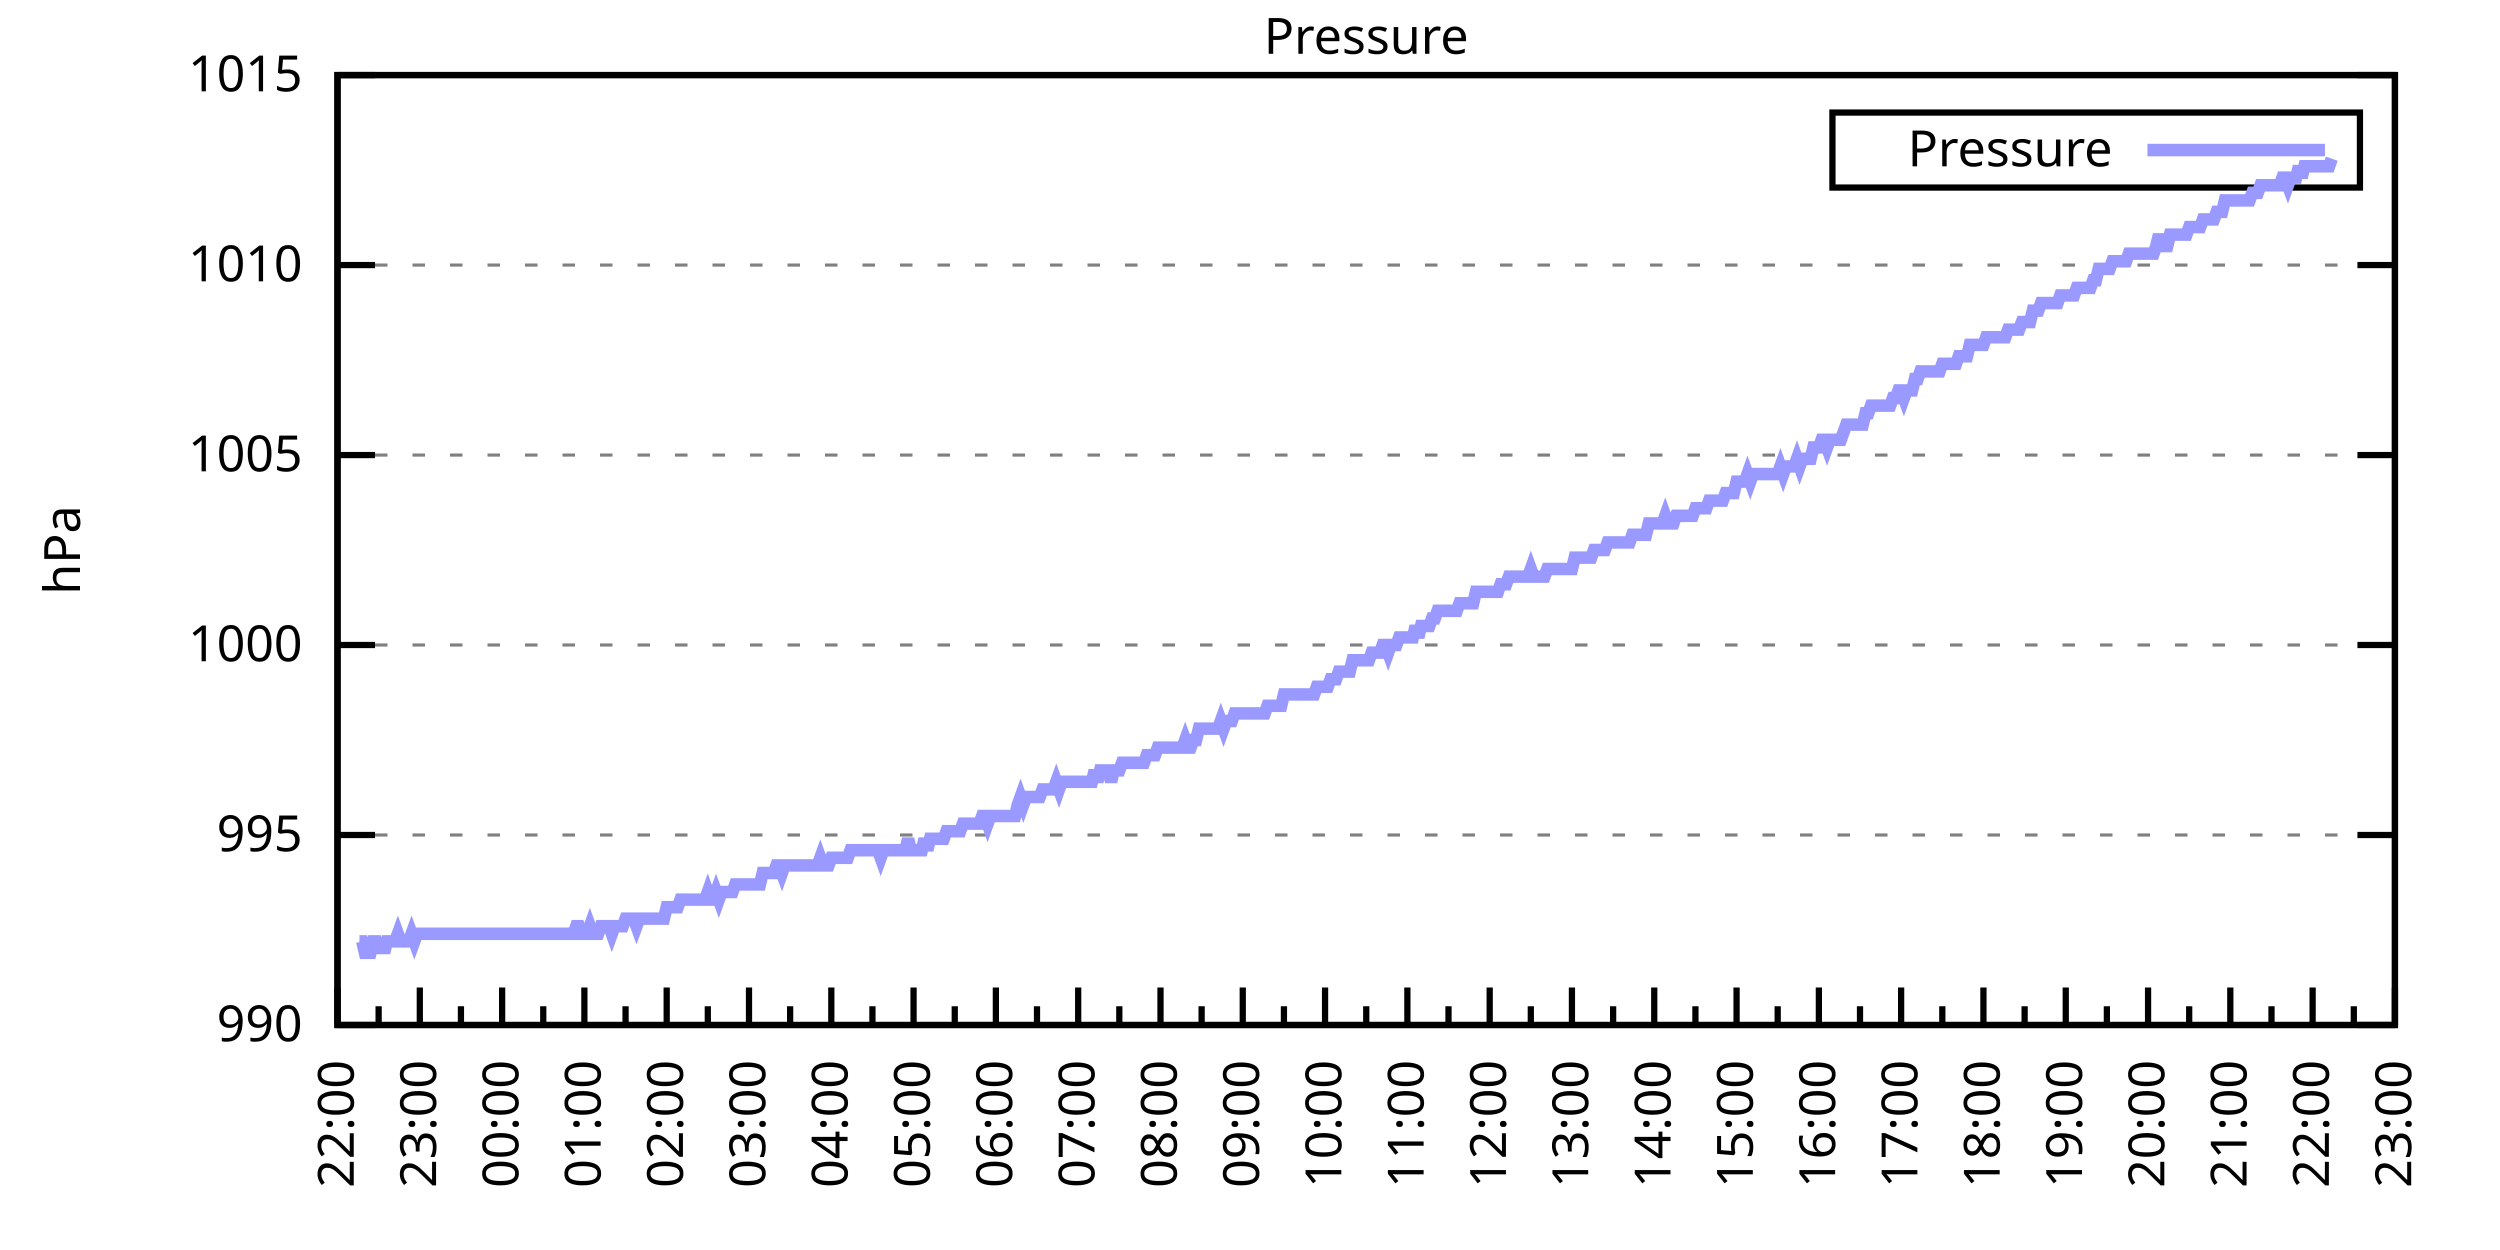
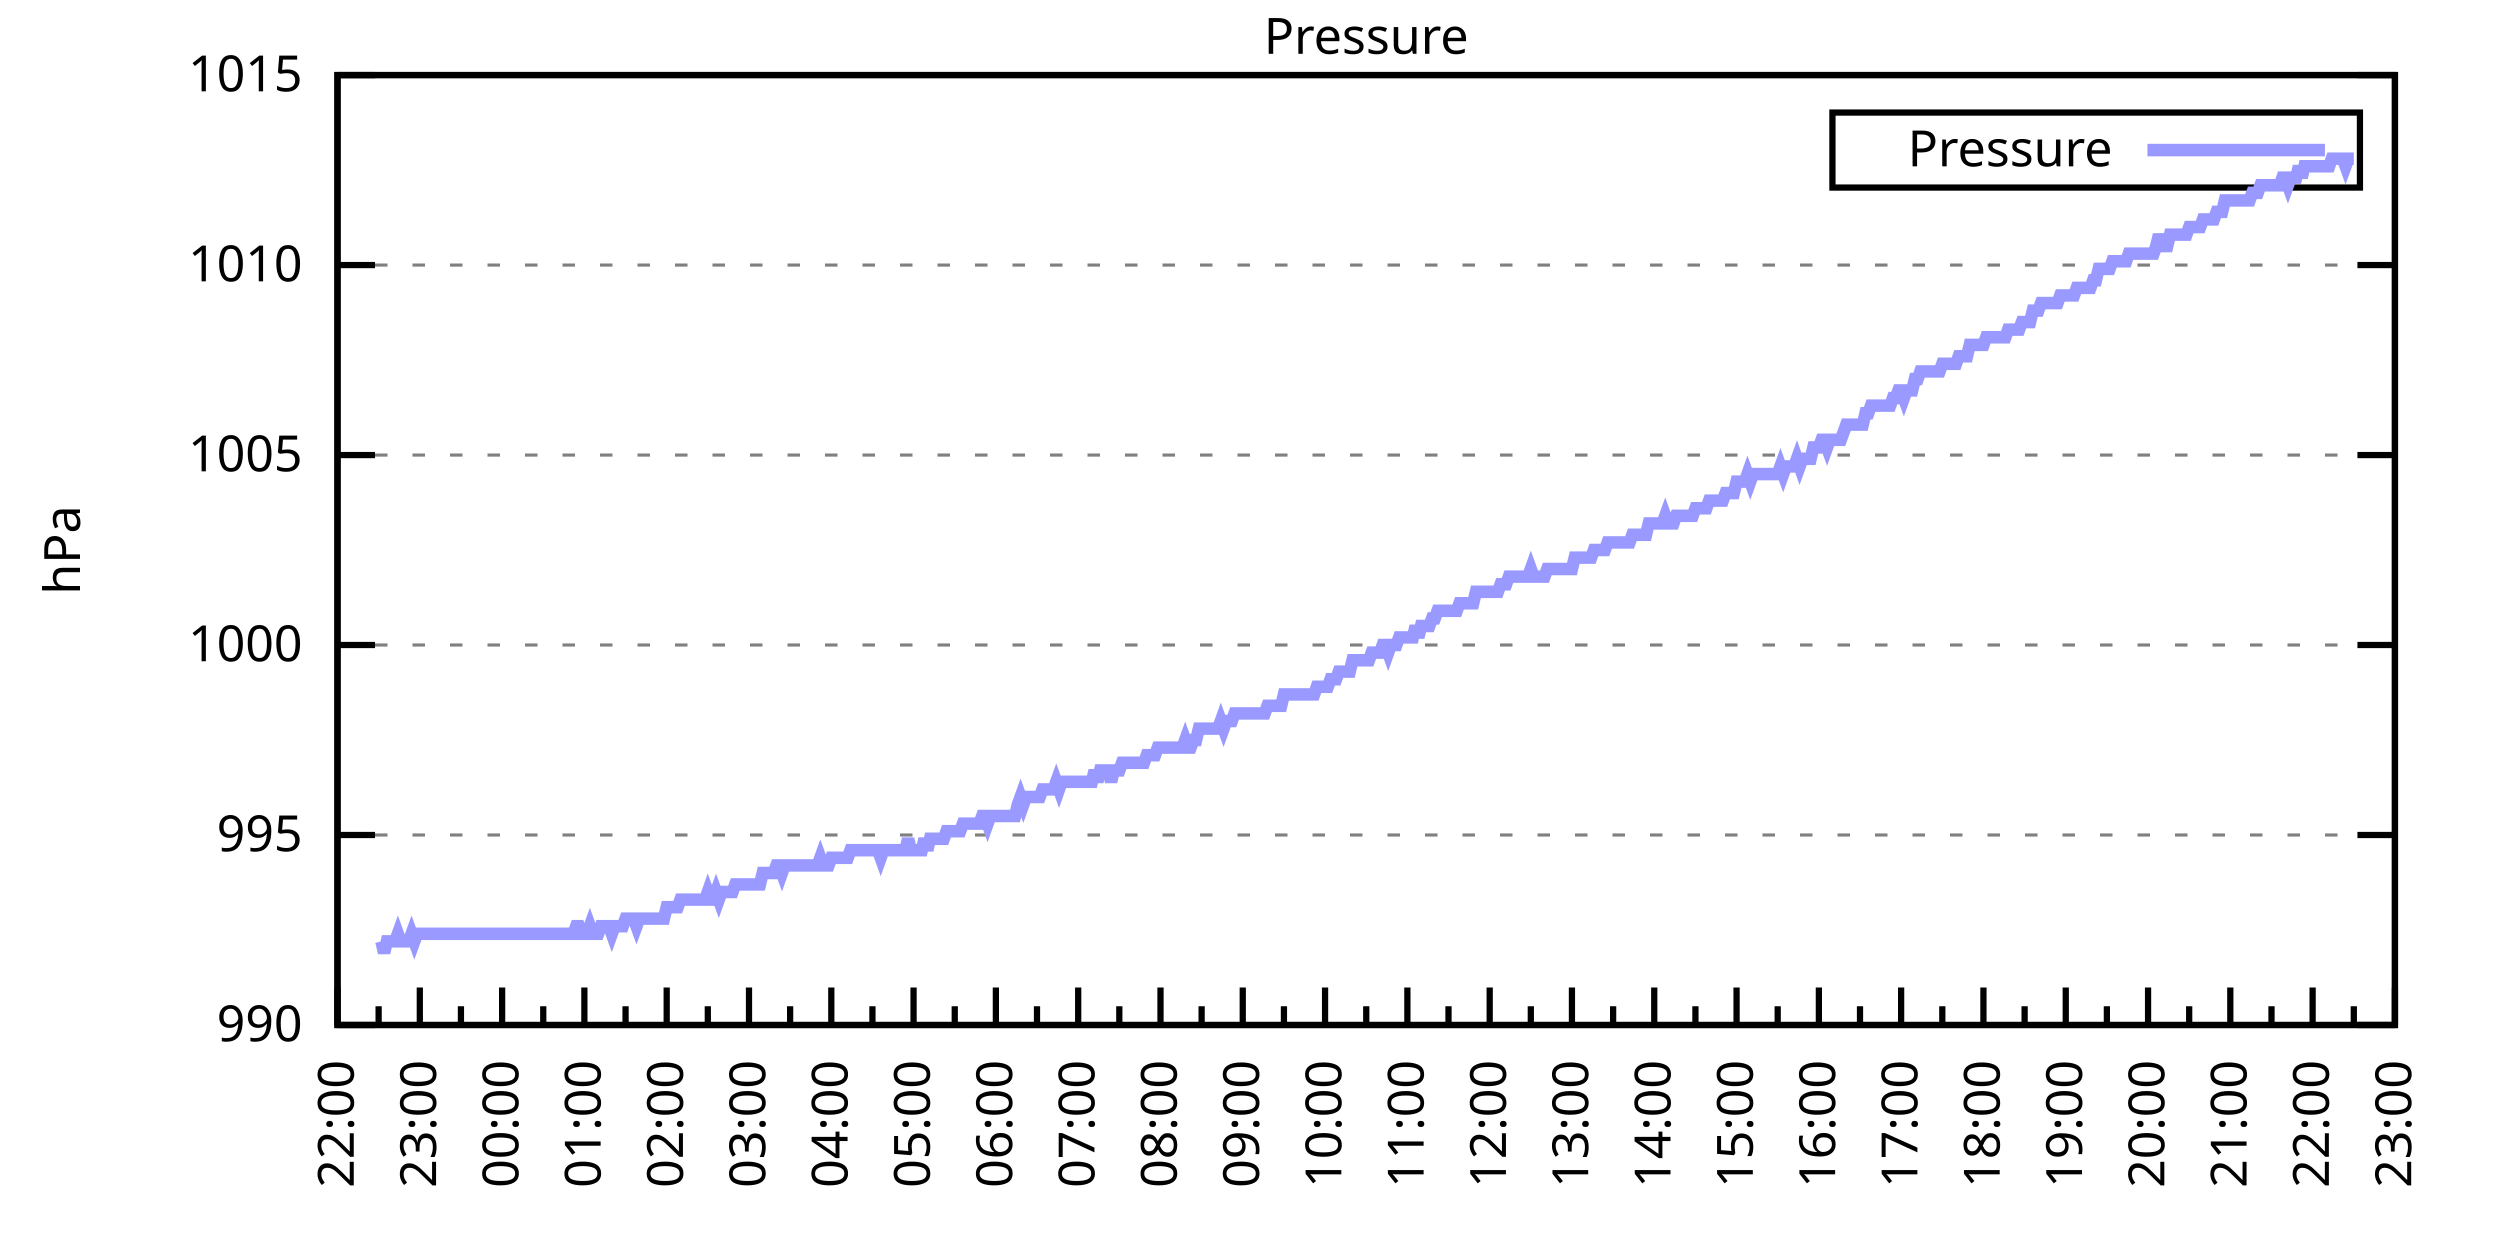
<svg xmlns="http://www.w3.org/2000/svg" xmlns:xlink="http://www.w3.org/1999/xlink" width="400" height="200" viewBox="0 0 400 200">
  <g id="gnuplot_canvas">
    <rect x="0" y="0" width="400" height="200" fill="none" />
    <defs>
      <circle id="gpDot" r="0.5" stroke-width="0.5" stroke="currentColor" />
      <path id="gpPt0" stroke-width="0.333" stroke="currentColor" d="M-1,0 h2 M0,-1 v2" />
      <path id="gpPt1" stroke-width="0.333" stroke="currentColor" d="M-1,-1 L1,1 M1,-1 L-1,1" />
      <path id="gpPt2" stroke-width="0.333" stroke="currentColor" d="M-1,0 L1,0 M0,-1 L0,1 M-1,-1 L1,1 M-1,1 L1,-1" />
      <rect id="gpPt3" stroke-width="0.333" stroke="currentColor" x="-1" y="-1" width="2" height="2" />
      <rect id="gpPt4" stroke-width="0.333" stroke="currentColor" fill="currentColor" x="-1" y="-1" width="2" height="2" />
      <circle id="gpPt5" stroke-width="0.333" stroke="currentColor" cx="0" cy="0" r="1" />
      <use xlink:href="#gpPt5" id="gpPt6" fill="currentColor" stroke="none" />
      <path id="gpPt7" stroke-width="0.333" stroke="currentColor" d="M0,-1.33 L-1.33,0.67 L1.33,0.67 z" />
      <use xlink:href="#gpPt7" id="gpPt8" fill="currentColor" stroke="none" />
      <use xlink:href="#gpPt7" id="gpPt9" stroke="currentColor" transform="rotate(180)" />
      <use xlink:href="#gpPt9" id="gpPt10" fill="currentColor" stroke="none" />
      <use xlink:href="#gpPt3" id="gpPt11" stroke="currentColor" transform="rotate(45)" />
      <use xlink:href="#gpPt11" id="gpPt12" fill="currentColor" stroke="none" />
      <path id="gpPt13" stroke-width="0.333" stroke="currentColor" d="M0,1.330 L1.265,0.411 L0.782,-1.067 L-0.782,-1.076 L-1.265,0.411 z" />
      <use xlink:href="#gpPt13" id="gpPt14" fill="currentColor" stroke="none" />
      <filter id="textbox" filterUnits="objectBoundingBox" x="0" y="0" height="1" width="1">
        <feFlood flood-color="white" flood-opacity="1" result="bgnd" />
        <feComposite in="SourceGraphic" in2="bgnd" operator="atop" />
      </filter>
      <filter id="greybox" filterUnits="objectBoundingBox" x="0" y="0" height="1" width="1">
        <feFlood flood-color="lightgrey" flood-opacity="1" result="grey" />
        <feComposite in="SourceGraphic" in2="grey" operator="atop" />
      </filter>
    </defs>
    <g fill="none" color="white" stroke="currentColor" stroke-width="1.00" stroke-linecap="butt" stroke-linejoin="miter">
</g>
    <g fill="none" color="black" stroke="currentColor" stroke-width="1.00" stroke-linecap="butt" stroke-linejoin="miter">
      <g stroke="none" shape-rendering="crispEdges">
        <polygon fill="rgb(255, 255, 255)" points="54.00,164.00 383.18,164.00 383.18,12.02 54.00,12.02 " />
      </g>
    </g>
    <g fill="none" color="black" stroke="currentColor" stroke-width="1.00" stroke-linecap="butt" stroke-linejoin="miter">
</g>
    <g fill="none" color="black" stroke="black" stroke-width="0.50" stroke-linecap="butt" stroke-linejoin="miter">
</g>
    <g fill="none" color="gray" stroke="currentColor" stroke-width="0.50" stroke-linecap="butt" stroke-linejoin="miter">
      <path stroke="gray" stroke-dasharray="2,4" class="gridline" d="M54.00,164.00 L383.19,164.00  " />
    </g>
    <g fill="none" color="gray" stroke="gray" stroke-width="1.00" stroke-linecap="butt" stroke-linejoin="miter">
</g>
    <g fill="none" color="black" stroke="currentColor" stroke-width="1.00" stroke-linecap="butt" stroke-linejoin="miter">
      <path stroke="black" d="M54.00,164.00 L60.00,164.00 M383.19,164.00 L377.19,164.00  " />
      <g transform="translate(48.40,166.60)" stroke="none" fill="black" font-family="Sans" font-size="8.00" text-anchor="end">
        <text>
          <tspan font-family="Sans"> 990</tspan>
        </text>
      </g>
    </g>
    <g fill="none" color="black" stroke="currentColor" stroke-width="1.00" stroke-linecap="butt" stroke-linejoin="miter">
</g>
    <g fill="none" color="black" stroke="black" stroke-width="0.50" stroke-linecap="butt" stroke-linejoin="miter">
</g>
    <g fill="none" color="gray" stroke="currentColor" stroke-width="0.50" stroke-linecap="butt" stroke-linejoin="miter">
      <path stroke="gray" stroke-dasharray="2,4" class="gridline" d="M54.00,133.60 L383.19,133.60  " />
    </g>
    <g fill="none" color="gray" stroke="gray" stroke-width="1.00" stroke-linecap="butt" stroke-linejoin="miter">
</g>
    <g fill="none" color="black" stroke="currentColor" stroke-width="1.00" stroke-linecap="butt" stroke-linejoin="miter">
      <path stroke="black" d="M54.00,133.60 L60.00,133.60 M383.19,133.60 L377.19,133.60  " />
      <g transform="translate(48.40,136.20)" stroke="none" fill="black" font-family="Sans" font-size="8.00" text-anchor="end">
        <text>
          <tspan font-family="Sans"> 995</tspan>
        </text>
      </g>
    </g>
    <g fill="none" color="black" stroke="currentColor" stroke-width="1.00" stroke-linecap="butt" stroke-linejoin="miter">
</g>
    <g fill="none" color="black" stroke="black" stroke-width="0.50" stroke-linecap="butt" stroke-linejoin="miter">
</g>
    <g fill="none" color="gray" stroke="currentColor" stroke-width="0.50" stroke-linecap="butt" stroke-linejoin="miter">
      <path stroke="gray" stroke-dasharray="2,4" class="gridline" d="M54.00,103.20 L383.19,103.20  " />
    </g>
    <g fill="none" color="gray" stroke="gray" stroke-width="1.00" stroke-linecap="butt" stroke-linejoin="miter">
</g>
    <g fill="none" color="black" stroke="currentColor" stroke-width="1.00" stroke-linecap="butt" stroke-linejoin="miter">
      <path stroke="black" d="M54.00,103.20 L60.00,103.20 M383.19,103.20 L377.19,103.20  " />
      <g transform="translate(48.40,105.80)" stroke="none" fill="black" font-family="Sans" font-size="8.00" text-anchor="end">
        <text>
          <tspan font-family="Sans"> 1000</tspan>
        </text>
      </g>
    </g>
    <g fill="none" color="black" stroke="currentColor" stroke-width="1.00" stroke-linecap="butt" stroke-linejoin="miter">
</g>
    <g fill="none" color="black" stroke="black" stroke-width="0.50" stroke-linecap="butt" stroke-linejoin="miter">
</g>
    <g fill="none" color="gray" stroke="currentColor" stroke-width="0.50" stroke-linecap="butt" stroke-linejoin="miter">
      <path stroke="gray" stroke-dasharray="2,4" class="gridline" d="M54.00,72.81 L383.19,72.81  " />
    </g>
    <g fill="none" color="gray" stroke="gray" stroke-width="1.00" stroke-linecap="butt" stroke-linejoin="miter">
</g>
    <g fill="none" color="black" stroke="currentColor" stroke-width="1.00" stroke-linecap="butt" stroke-linejoin="miter">
      <path stroke="black" d="M54.00,72.81 L60.00,72.81 M383.19,72.81 L377.19,72.81  " />
      <g transform="translate(48.40,75.41)" stroke="none" fill="black" font-family="Sans" font-size="8.00" text-anchor="end">
        <text>
          <tspan font-family="Sans"> 1005</tspan>
        </text>
      </g>
    </g>
    <g fill="none" color="black" stroke="currentColor" stroke-width="1.00" stroke-linecap="butt" stroke-linejoin="miter">
</g>
    <g fill="none" color="black" stroke="black" stroke-width="0.50" stroke-linecap="butt" stroke-linejoin="miter">
</g>
    <g fill="none" color="gray" stroke="currentColor" stroke-width="0.50" stroke-linecap="butt" stroke-linejoin="miter">
      <path stroke="gray" stroke-dasharray="2,4" class="gridline" d="M54.00,42.41 L383.19,42.41  " />
    </g>
    <g fill="none" color="gray" stroke="gray" stroke-width="1.00" stroke-linecap="butt" stroke-linejoin="miter">
</g>
    <g fill="none" color="black" stroke="currentColor" stroke-width="1.00" stroke-linecap="butt" stroke-linejoin="miter">
      <path stroke="black" d="M54.00,42.41 L60.00,42.41 M383.19,42.41 L377.19,42.41  " />
      <g transform="translate(48.40,45.01)" stroke="none" fill="black" font-family="Sans" font-size="8.00" text-anchor="end">
        <text>
          <tspan font-family="Sans"> 1010</tspan>
        </text>
      </g>
    </g>
    <g fill="none" color="black" stroke="currentColor" stroke-width="1.00" stroke-linecap="butt" stroke-linejoin="miter">
</g>
    <g fill="none" color="black" stroke="black" stroke-width="0.50" stroke-linecap="butt" stroke-linejoin="miter">
</g>
    <g fill="none" color="gray" stroke="currentColor" stroke-width="0.50" stroke-linecap="butt" stroke-linejoin="miter">
      <path stroke="gray" stroke-dasharray="2,4" class="gridline" d="M54.00,12.01 L383.19,12.01  " />
    </g>
    <g fill="none" color="gray" stroke="gray" stroke-width="1.00" stroke-linecap="butt" stroke-linejoin="miter">
</g>
    <g fill="none" color="black" stroke="currentColor" stroke-width="1.00" stroke-linecap="butt" stroke-linejoin="miter">
      <path stroke="black" d="M54.00,12.01 L60.00,12.01 M383.19,12.01 L377.19,12.01  " />
      <g transform="translate(48.40,14.61)" stroke="none" fill="black" font-family="Sans" font-size="8.00" text-anchor="end">
        <text>
          <tspan font-family="Sans"> 1015</tspan>
        </text>
      </g>
    </g>
    <g fill="none" color="black" stroke="currentColor" stroke-width="1.00" stroke-linecap="butt" stroke-linejoin="miter">
      <path stroke="black" d="M54.00,164.00 L54.00,158.00  " />
      <g transform="translate(56.60,169.60) rotate(270)" stroke="none" fill="black" font-family="Sans" font-size="8.00" text-anchor="end">
        <text>
          <tspan font-family="Sans">22:00</tspan>
        </text>
      </g>
    </g>
    <g fill="none" color="black" stroke="currentColor" stroke-width="1.00" stroke-linecap="butt" stroke-linejoin="miter">
      <path stroke="black" d="M60.58,164.00 L60.58,161.00 M67.17,164.00 L67.17,158.00  " />
      <g transform="translate(69.77,169.60) rotate(270)" stroke="none" fill="black" font-family="Sans" font-size="8.00" text-anchor="end">
        <text>
          <tspan font-family="Sans">23:00</tspan>
        </text>
      </g>
    </g>
    <g fill="none" color="black" stroke="currentColor" stroke-width="1.00" stroke-linecap="butt" stroke-linejoin="miter">
      <path stroke="black" d="M73.75,164.00 L73.75,161.00 M80.34,164.00 L80.34,158.00  " />
      <g transform="translate(82.94,169.60) rotate(270)" stroke="none" fill="black" font-family="Sans" font-size="8.00" text-anchor="end">
        <text>
          <tspan font-family="Sans">00:00</tspan>
        </text>
      </g>
    </g>
    <g fill="none" color="black" stroke="currentColor" stroke-width="1.00" stroke-linecap="butt" stroke-linejoin="miter">
      <path stroke="black" d="M86.92,164.00 L86.92,161.00 M93.50,164.00 L93.50,158.00  " />
      <g transform="translate(96.10,169.60) rotate(270)" stroke="none" fill="black" font-family="Sans" font-size="8.00" text-anchor="end">
        <text>
          <tspan font-family="Sans">01:00</tspan>
        </text>
      </g>
    </g>
    <g fill="none" color="black" stroke="currentColor" stroke-width="1.00" stroke-linecap="butt" stroke-linejoin="miter">
      <path stroke="black" d="M100.09,164.00 L100.09,161.00 M106.67,164.00 L106.67,158.00  " />
      <g transform="translate(109.27,169.60) rotate(270)" stroke="none" fill="black" font-family="Sans" font-size="8.00" text-anchor="end">
        <text>
          <tspan font-family="Sans">02:00</tspan>
        </text>
      </g>
    </g>
    <g fill="none" color="black" stroke="currentColor" stroke-width="1.00" stroke-linecap="butt" stroke-linejoin="miter">
      <path stroke="black" d="M113.25,164.00 L113.25,161.00 M119.84,164.00 L119.84,158.00  " />
      <g transform="translate(122.44,169.60) rotate(270)" stroke="none" fill="black" font-family="Sans" font-size="8.00" text-anchor="end">
        <text>
          <tspan font-family="Sans">03:00</tspan>
        </text>
      </g>
    </g>
    <g fill="none" color="black" stroke="currentColor" stroke-width="1.00" stroke-linecap="butt" stroke-linejoin="miter">
      <path stroke="black" d="M126.42,164.00 L126.42,161.00 M133.01,164.00 L133.01,158.00  " />
      <g transform="translate(135.61,169.60) rotate(270)" stroke="none" fill="black" font-family="Sans" font-size="8.00" text-anchor="end">
        <text>
          <tspan font-family="Sans">04:00</tspan>
        </text>
      </g>
    </g>
    <g fill="none" color="black" stroke="currentColor" stroke-width="1.00" stroke-linecap="butt" stroke-linejoin="miter">
      <path stroke="black" d="M139.59,164.00 L139.59,161.00 M146.17,164.00 L146.17,158.00  " />
      <g transform="translate(148.77,169.60) rotate(270)" stroke="none" fill="black" font-family="Sans" font-size="8.00" text-anchor="end">
        <text>
          <tspan font-family="Sans">05:00</tspan>
        </text>
      </g>
    </g>
    <g fill="none" color="black" stroke="currentColor" stroke-width="1.00" stroke-linecap="butt" stroke-linejoin="miter">
      <path stroke="black" d="M152.76,164.00 L152.76,161.00 M159.34,164.00 L159.34,158.00  " />
      <g transform="translate(161.94,169.60) rotate(270)" stroke="none" fill="black" font-family="Sans" font-size="8.00" text-anchor="end">
        <text>
          <tspan font-family="Sans">06:00</tspan>
        </text>
      </g>
    </g>
    <g fill="none" color="black" stroke="currentColor" stroke-width="1.00" stroke-linecap="butt" stroke-linejoin="miter">
      <path stroke="black" d="M165.92,164.00 L165.92,161.00 M172.51,164.00 L172.51,158.00  " />
      <g transform="translate(175.11,169.60) rotate(270)" stroke="none" fill="black" font-family="Sans" font-size="8.00" text-anchor="end">
        <text>
          <tspan font-family="Sans">07:00</tspan>
        </text>
      </g>
    </g>
    <g fill="none" color="black" stroke="currentColor" stroke-width="1.00" stroke-linecap="butt" stroke-linejoin="miter">
      <path stroke="black" d="M179.09,164.00 L179.09,161.00 M185.68,164.00 L185.68,158.00  " />
      <g transform="translate(188.28,169.60) rotate(270)" stroke="none" fill="black" font-family="Sans" font-size="8.00" text-anchor="end">
        <text>
          <tspan font-family="Sans">08:00</tspan>
        </text>
      </g>
    </g>
    <g fill="none" color="black" stroke="currentColor" stroke-width="1.00" stroke-linecap="butt" stroke-linejoin="miter">
      <path stroke="black" d="M192.26,164.00 L192.26,161.00 M198.84,164.00 L198.84,158.00  " />
      <g transform="translate(201.44,169.60) rotate(270)" stroke="none" fill="black" font-family="Sans" font-size="8.00" text-anchor="end">
        <text>
          <tspan font-family="Sans">09:00</tspan>
        </text>
      </g>
    </g>
    <g fill="none" color="black" stroke="currentColor" stroke-width="1.00" stroke-linecap="butt" stroke-linejoin="miter">
      <path stroke="black" d="M205.43,164.00 L205.43,161.00 M212.01,164.00 L212.01,158.00  " />
      <g transform="translate(214.61,169.60) rotate(270)" stroke="none" fill="black" font-family="Sans" font-size="8.00" text-anchor="end">
        <text>
          <tspan font-family="Sans">10:00</tspan>
        </text>
      </g>
    </g>
    <g fill="none" color="black" stroke="currentColor" stroke-width="1.00" stroke-linecap="butt" stroke-linejoin="miter">
      <path stroke="black" d="M218.60,164.00 L218.60,161.00 M225.18,164.00 L225.18,158.00  " />
      <g transform="translate(227.78,169.60) rotate(270)" stroke="none" fill="black" font-family="Sans" font-size="8.00" text-anchor="end">
        <text>
          <tspan font-family="Sans">11:00</tspan>
        </text>
      </g>
    </g>
    <g fill="none" color="black" stroke="currentColor" stroke-width="1.00" stroke-linecap="butt" stroke-linejoin="miter">
      <path stroke="black" d="M231.76,164.00 L231.76,161.00 M238.35,164.00 L238.35,158.00  " />
      <g transform="translate(240.95,169.60) rotate(270)" stroke="none" fill="black" font-family="Sans" font-size="8.00" text-anchor="end">
        <text>
          <tspan font-family="Sans">12:00</tspan>
        </text>
      </g>
    </g>
    <g fill="none" color="black" stroke="currentColor" stroke-width="1.00" stroke-linecap="butt" stroke-linejoin="miter">
      <path stroke="black" d="M244.93,164.00 L244.93,161.00 M251.51,164.00 L251.51,158.00  " />
      <g transform="translate(254.11,169.60) rotate(270)" stroke="none" fill="black" font-family="Sans" font-size="8.00" text-anchor="end">
        <text>
          <tspan font-family="Sans">13:00</tspan>
        </text>
      </g>
    </g>
    <g fill="none" color="black" stroke="currentColor" stroke-width="1.00" stroke-linecap="butt" stroke-linejoin="miter">
      <path stroke="black" d="M258.10,164.00 L258.10,161.00 M264.68,164.00 L264.68,158.00  " />
      <g transform="translate(267.28,169.60) rotate(270)" stroke="none" fill="black" font-family="Sans" font-size="8.00" text-anchor="end">
        <text>
          <tspan font-family="Sans">14:00</tspan>
        </text>
      </g>
    </g>
    <g fill="none" color="black" stroke="currentColor" stroke-width="1.00" stroke-linecap="butt" stroke-linejoin="miter">
      <path stroke="black" d="M271.27,164.00 L271.27,161.00 M277.85,164.00 L277.85,158.00  " />
      <g transform="translate(280.45,169.60) rotate(270)" stroke="none" fill="black" font-family="Sans" font-size="8.00" text-anchor="end">
        <text>
          <tspan font-family="Sans">15:00</tspan>
        </text>
      </g>
    </g>
    <g fill="none" color="black" stroke="currentColor" stroke-width="1.00" stroke-linecap="butt" stroke-linejoin="miter">
      <path stroke="black" d="M284.43,164.00 L284.43,161.00 M291.02,164.00 L291.02,158.00  " />
      <g transform="translate(293.62,169.60) rotate(270)" stroke="none" fill="black" font-family="Sans" font-size="8.00" text-anchor="end">
        <text>
          <tspan font-family="Sans">16:00</tspan>
        </text>
      </g>
    </g>
    <g fill="none" color="black" stroke="currentColor" stroke-width="1.00" stroke-linecap="butt" stroke-linejoin="miter">
      <path stroke="black" d="M297.60,164.00 L297.60,161.00 M304.18,164.00 L304.18,158.00  " />
      <g transform="translate(306.78,169.60) rotate(270)" stroke="none" fill="black" font-family="Sans" font-size="8.00" text-anchor="end">
        <text>
          <tspan font-family="Sans">17:00</tspan>
        </text>
      </g>
    </g>
    <g fill="none" color="black" stroke="currentColor" stroke-width="1.00" stroke-linecap="butt" stroke-linejoin="miter">
      <path stroke="black" d="M310.77,164.00 L310.77,161.00 M317.35,164.00 L317.35,158.00  " />
      <g transform="translate(319.95,169.60) rotate(270)" stroke="none" fill="black" font-family="Sans" font-size="8.00" text-anchor="end">
        <text>
          <tspan font-family="Sans">18:00</tspan>
        </text>
      </g>
    </g>
    <g fill="none" color="black" stroke="currentColor" stroke-width="1.00" stroke-linecap="butt" stroke-linejoin="miter">
      <path stroke="black" d="M323.94,164.00 L323.94,161.00 M330.52,164.00 L330.52,158.00  " />
      <g transform="translate(333.12,169.60) rotate(270)" stroke="none" fill="black" font-family="Sans" font-size="8.00" text-anchor="end">
        <text>
          <tspan font-family="Sans">19:00</tspan>
        </text>
      </g>
    </g>
    <g fill="none" color="black" stroke="currentColor" stroke-width="1.00" stroke-linecap="butt" stroke-linejoin="miter">
      <path stroke="black" d="M337.10,164.00 L337.10,161.00 M343.69,164.00 L343.69,158.00  " />
      <g transform="translate(346.29,169.60) rotate(270)" stroke="none" fill="black" font-family="Sans" font-size="8.00" text-anchor="end">
        <text>
          <tspan font-family="Sans">20:00</tspan>
        </text>
      </g>
    </g>
    <g fill="none" color="black" stroke="currentColor" stroke-width="1.00" stroke-linecap="butt" stroke-linejoin="miter">
      <path stroke="black" d="M350.27,164.00 L350.27,161.00 M356.85,164.00 L356.85,158.00  " />
      <g transform="translate(359.45,169.60) rotate(270)" stroke="none" fill="black" font-family="Sans" font-size="8.00" text-anchor="end">
        <text>
          <tspan font-family="Sans">21:00</tspan>
        </text>
      </g>
    </g>
    <g fill="none" color="black" stroke="currentColor" stroke-width="1.00" stroke-linecap="butt" stroke-linejoin="miter">
      <path stroke="black" d="M363.44,164.00 L363.44,161.00 M370.02,164.00 L370.02,158.00  " />
      <g transform="translate(372.62,169.60) rotate(270)" stroke="none" fill="black" font-family="Sans" font-size="8.00" text-anchor="end">
        <text>
          <tspan font-family="Sans">22:00</tspan>
        </text>
      </g>
    </g>
    <g fill="none" color="black" stroke="currentColor" stroke-width="1.00" stroke-linecap="butt" stroke-linejoin="miter">
      <path stroke="black" d="M376.61,164.00 L376.61,161.00 M383.19,164.00 L383.19,158.00  " />
      <g transform="translate(385.79,169.60) rotate(270)" stroke="none" fill="black" font-family="Sans" font-size="8.00" text-anchor="end">
        <text>
          <tspan font-family="Sans">23:00</tspan>
        </text>
      </g>
    </g>
    <g fill="none" color="black" stroke="currentColor" stroke-width="1.00" stroke-linecap="butt" stroke-linejoin="miter">
</g>
    <g fill="none" color="black" stroke="currentColor" stroke-width="1.00" stroke-linecap="butt" stroke-linejoin="miter">
      <path stroke="black" d="M54.00,12.01 L54.00,164.00 L383.19,164.00 L383.19,12.01 L54.00,12.01 Z  " />
    </g>
    <g fill="none" color="black" stroke="currentColor" stroke-width="1.00" stroke-linecap="butt" stroke-linejoin="miter">
      <g transform="translate(12.80,88.01) rotate(270)" stroke="none" fill="black" font-family="Sans" font-size="8.00" text-anchor="middle">
        <text>
          <tspan font-family="Sans">hPa</tspan>
        </text>
      </g>
    </g>
    <g fill="none" color="black" stroke="currentColor" stroke-width="1.00" stroke-linecap="butt" stroke-linejoin="miter">
</g>
    <g fill="none" color="black" stroke="currentColor" stroke-width="1.00" stroke-linecap="butt" stroke-linejoin="miter">
      <path stroke="black" d="M293.19,30.01 L293.19,18.01 L377.59,18.01 L377.59,30.01 L293.19,30.01 Z  " />
    </g>
    <g id="Pressure_plot_1">
      <g fill="none" color="white" stroke="black" stroke-width="2.00" stroke-linecap="butt" stroke-linejoin="miter">
</g>
      <g fill="none" color="black" stroke="currentColor" stroke-width="2.00" stroke-linecap="butt" stroke-linejoin="miter">
        <g transform="translate(337.99,26.61)" stroke="none" fill="black" font-family="Sans" font-size="8.00" text-anchor="end">
          <text>
            <tspan font-family="Sans">Pressure</tspan>
          </text>
        </g>
      </g>
      <g fill="none" color="black" stroke="currentColor" stroke-width="2.00" stroke-linecap="butt" stroke-linejoin="miter">
-         <path stroke="rgb(153, 153, 255)" d="M343.59,24.01 L371.99,24.01 M57.51,150.62 L57.95,150.62 L58.39,152.45 L58.83,152.45 L59.27,152.45 L59.71,150.62   L60.14,150.62 L60.58,152.45 L61.02,150.62 L61.46,152.45 L61.90,150.62 L62.34,150.62 L62.78,150.62 L63.22,150.62   L63.66,149.41 L64.10,150.62 L64.53,150.62 L64.97,150.62 L65.41,150.62 L65.85,149.41 L66.29,150.62 L66.73,149.41   L67.17,149.41 L67.61,149.41 L68.05,149.41 L68.48,149.41 L68.92,149.41 L69.36,149.41 L69.80,149.41 L70.24,149.41   L70.68,149.41 L71.12,149.41 L71.56,149.41 L72.00,149.41 L72.43,149.41 L72.87,149.41 L73.31,149.41 L73.75,149.41   L74.19,149.41 L74.63,149.41 L75.07,149.41 L75.51,149.41 L75.95,149.41 L76.38,149.41 L76.82,149.41 L77.26,149.41   L77.70,149.41 L78.14,149.41 L78.58,149.41 L79.02,149.41 L79.46,149.41 L79.90,149.41 L80.34,149.41 L80.77,149.41   L81.21,149.41 L81.65,149.41 L82.09,149.41 L82.53,149.41 L82.97,149.41 L83.41,149.41 L83.85,149.41 L84.29,149.41   L84.72,149.41 L85.16,149.41 L85.60,149.41 L86.04,149.41 L86.48,149.41 L86.92,149.41 L87.36,149.41 L87.80,149.41   L88.24,149.41 L88.67,149.41 L89.11,149.41 L89.55,149.41 L89.99,149.41 L90.43,149.41 L90.87,149.41 L91.31,149.41   L91.75,149.41 L92.19,148.19 L92.62,148.19 L93.06,149.41 L93.50,149.41 L93.94,149.41 L94.38,148.19 L94.82,149.41   L95.26,149.41 L95.70,149.41 L96.14,148.19 L96.58,148.19 L97.01,148.19 L97.45,148.19 L97.89,149.41 L98.33,148.19   L98.77,148.19 L99.21,148.19 L99.65,148.19 L100.09,146.98 L100.53,146.98 L100.96,146.98 L101.40,146.98 L101.84,148.19   L102.28,146.98 L102.72,146.98 L103.16,146.98 L103.60,146.98 L104.04,146.98 L104.48,146.98 L104.91,146.98 L105.35,146.98   L105.79,146.98 L106.23,146.98 L106.67,145.15 L107.11,145.15 L107.55,145.15 L107.99,145.15 L108.43,145.15 L108.87,143.94   L109.30,143.94 L109.74,143.94 L110.18,143.94 L110.62,143.94 L111.06,143.94 L111.50,143.94 L111.94,143.94 L112.38,143.94   L112.82,143.94 L113.25,142.72 L113.69,143.94 L114.13,143.94 L114.57,142.72 L115.01,143.94 L115.45,142.72 L115.89,142.72   L116.33,142.72 L116.77,142.72 L117.20,142.72 L117.64,141.51 L118.08,141.51 L118.52,141.51 L118.96,141.51 L119.40,141.51   L119.84,141.51 L120.28,141.51 L120.72,141.51 L121.15,141.51 L121.59,141.51 L122.03,139.68 L122.47,139.68 L122.91,139.68   L123.35,139.68 L123.79,139.68 L124.23,138.47 L124.67,138.47 L125.11,139.68 L125.54,138.47 L125.98,138.47 L126.42,138.47   L126.86,138.47 L127.30,138.47 L127.74,138.47 L128.18,138.47 L128.62,138.47 L129.06,138.47 L129.49,138.47 L129.93,138.47   L130.37,138.47 L130.81,138.47 L131.25,137.25 L131.69,138.47 L132.13,138.47 L132.57,138.47 L133.01,137.25 L133.44,137.25   L133.88,137.25 L134.32,137.25 L134.76,137.25 L135.20,137.25 L135.64,137.25 L136.08,136.03 L136.52,136.03 L136.96,136.03   L137.39,136.03 L137.83,136.03 L138.27,136.03 L138.71,136.03 L139.15,136.03 L139.59,136.03 L140.03,136.03 L140.47,136.03   L140.91,137.25 L141.35,136.03 L141.78,136.03 L142.22,136.03 L142.66,136.03 L143.10,136.03 L143.54,136.03 L143.98,136.03   L144.42,136.03 L144.86,136.03 L145.30,134.21 L145.73,136.03 L146.17,136.03 L146.61,136.03 L147.05,136.03 L147.49,136.03   L147.93,134.21 L148.37,136.03 L148.81,134.21 L149.25,134.21 L149.68,134.21 L150.12,134.21 L150.56,134.21 L151.00,134.21   L151.44,132.99 L151.88,132.99 L152.32,132.99 L152.76,132.99 L153.20,132.99 L153.63,132.99 L154.07,131.78 L154.51,131.78   L154.95,131.78 L155.39,131.78 L155.83,131.78 L156.27,131.78 L156.71,131.78 L157.15,130.56 L157.59,130.56 L158.02,131.78   L158.46,130.56 L158.90,130.56 L159.34,130.56 L159.78,130.56 L160.22,130.56 L160.66,130.56 L161.10,130.56 L161.54,130.56   L161.97,130.56 L162.41,130.56 L162.85,128.74 L163.29,127.52 L163.73,128.74 L164.17,127.52 L164.61,127.52 L165.05,127.52   L165.49,127.52 L165.92,127.52 L166.36,127.52 L166.80,126.31 L167.24,126.31 L167.68,126.31 L168.12,126.31 L168.56,126.31   L169.00,125.09 L169.44,126.31 L169.87,125.09 L170.31,125.09 L170.75,125.09 L171.19,125.09 L171.63,125.09 L172.07,125.09   L172.51,125.09 L172.95,125.09 L173.39,125.09 L173.83,125.09 L174.26,125.09 L174.70,125.09 L175.14,123.27 L175.58,125.09   L176.02,123.27 L176.46,123.27 L176.90,123.27 L177.34,123.27 L177.78,125.09 L178.21,123.27 L178.65,123.27 L179.09,123.27   L179.53,122.05 L179.97,122.05 L180.41,122.05 L180.85,122.05 L181.29,122.05 L181.73,122.05 L182.16,122.05 L182.60,122.05   L183.04,122.05 L183.48,120.83 L183.92,120.83 L184.36,120.83 L184.80,120.83 L185.24,119.62 L185.68,119.62 L186.11,119.62   L186.55,119.62 L186.99,119.62 L187.43,119.62 L187.87,119.62 L188.31,119.62 L188.75,119.62 L189.19,119.62 L189.63,118.40   L190.07,119.62 L190.50,119.62 L190.94,118.40 L191.38,118.40 L191.82,116.58 L192.26,116.58 L192.70,116.58 L193.14,116.58   L193.58,116.58 L194.02,116.58 L194.45,116.58 L194.89,116.58 L195.33,115.36 L195.77,116.58 L196.21,115.36 L196.65,115.36   L197.09,115.36 L197.53,114.15 L197.97,114.15 L198.40,114.15 L198.84,114.15 L199.28,114.15 L199.72,114.15 L200.16,114.15   L200.60,114.15 L201.04,114.15 L201.48,114.15 L201.92,114.15 L202.35,114.15 L202.79,112.93 L203.23,112.93 L203.67,112.93   L204.11,112.93 L204.55,112.93 L204.99,112.93 L205.43,111.11 L205.87,111.11 L206.31,111.11 L206.74,111.11 L207.18,111.11   L207.62,111.11 L208.06,111.11 L208.50,111.11 L208.94,111.11 L209.38,111.11 L209.82,111.11 L210.26,111.11 L210.69,109.89   L211.13,109.89 L211.57,109.89 L212.01,109.89 L212.45,109.89 L212.89,108.68 L213.33,108.68 L213.77,108.68 L214.21,107.46   L214.64,107.46 L215.08,107.46 L215.52,107.46 L215.96,107.46 L216.40,105.64 L216.84,105.64 L217.28,105.64 L217.72,105.64   L218.16,105.64 L218.60,105.64 L219.03,105.64 L219.47,104.42 L219.91,104.42 L220.35,104.42 L220.79,104.42 L221.23,103.20   L221.67,103.20 L222.11,104.42 L222.55,103.20 L222.98,103.20 L223.42,103.20 L223.86,101.99 L224.30,101.99 L224.74,101.99   L225.18,101.99 L225.62,101.99 L226.06,101.99 L226.50,100.16 L226.93,101.99 L227.37,100.16 L227.81,100.16 L228.25,100.16   L228.69,100.16 L229.13,98.95 L229.57,98.95 L230.01,97.73 L230.45,97.73 L230.88,97.73 L231.32,97.73 L231.76,97.73   L232.20,97.73 L232.64,97.73 L233.08,97.73 L233.52,96.52 L233.96,96.52 L234.40,96.52 L234.84,96.52 L235.27,96.52   L235.71,96.52 L236.15,94.69 L236.59,94.69 L237.03,94.69 L237.47,94.69 L237.91,94.69 L238.35,94.69 L238.79,94.69   L239.22,94.69 L239.66,94.69 L240.10,93.48 L240.54,93.48 L240.98,93.48 L241.42,92.26 L241.86,92.26 L242.30,92.26   L242.74,92.26 L243.17,92.26 L243.61,92.26 L244.05,92.26 L244.49,92.26 L244.93,91.04 L245.37,92.26 L245.81,92.26   L246.25,92.26 L246.69,92.26 L247.12,92.26 L247.56,91.04 L248.00,91.04 L248.44,91.04 L248.88,91.04 L249.32,91.04   L249.76,91.04 L250.20,91.04 L250.64,91.04 L251.08,91.04 L251.51,91.04 L251.95,89.22 L252.39,89.22 L252.83,89.22   L253.27,89.22 L253.71,89.22 L254.15,89.22 L254.59,89.22 L255.03,88.00 L255.46,88.00 L255.90,88.00 L256.34,88.00   L256.78,88.00 L257.22,86.79 L257.66,86.79 L258.10,86.79 L258.54,86.79 L258.98,86.79 L259.41,86.79 L259.85,86.79   L260.29,86.79 L260.73,86.79 L261.17,85.57 L261.61,85.57 L262.05,85.57 L262.49,85.57 L262.93,85.57 L263.36,85.57   L263.80,83.75 L264.24,83.75 L264.68,83.75 L265.12,83.75 L265.56,83.75 L266.00,83.75 L266.44,82.53 L266.88,83.75   L267.32,83.75 L267.75,83.75 L268.19,82.53 L268.63,82.53 L269.07,82.53 L269.51,82.53 L269.95,82.53 L270.39,82.53   L270.83,82.53 L271.27,81.32 L271.70,81.32 L272.14,81.32 L272.58,81.32 L273.02,81.32 L273.46,80.10 L273.90,80.10   L274.34,80.10 L274.78,80.10 L275.22,80.10 L275.65,80.10 L276.09,78.89 L276.53,78.89 L276.97,78.89 L277.41,78.89   L277.85,77.06 L278.29,77.06 L278.73,77.06 L279.17,77.06 L279.60,75.85 L280.04,77.06 L280.48,75.85 L280.92,75.85   L281.36,75.85 L281.80,75.85 L282.24,75.85 L282.68,75.85 L283.12,75.85 L283.56,75.85 L283.99,75.85 L284.43,75.85   L284.87,74.63 L285.31,75.85 L285.75,74.63 L286.19,74.63 L286.63,74.63 L287.07,74.63 L287.51,73.41 L287.94,74.63   L288.38,73.41 L288.82,73.41 L289.26,73.41 L289.70,73.41 L290.14,71.59 L290.58,71.59 L291.02,71.59 L291.46,70.37   L291.89,70.37 L292.33,71.59 L292.77,70.37 L293.21,70.37 L293.65,70.37 L294.09,70.37 L294.53,70.37 L294.97,69.16   L295.41,67.94 L295.84,67.94 L296.28,67.94 L296.72,67.94 L297.16,67.94 L297.60,67.94 L298.04,67.94 L298.48,66.12   L298.92,66.12 L299.36,64.90 L299.80,64.90 L300.23,64.90 L300.67,64.90 L301.11,64.90 L301.55,64.90 L301.99,64.90   L302.43,64.90 L302.87,63.69 L303.31,63.69 L303.75,62.47 L304.18,62.47 L304.62,63.69 L305.06,62.47 L305.50,62.47   L305.94,62.47 L306.38,60.65 L306.82,60.65 L307.26,59.43 L307.70,59.43 L308.13,59.43 L308.57,59.43 L309.01,59.43   L309.45,59.43 L309.89,59.43 L310.33,59.43 L310.77,58.21 L311.21,58.21 L311.65,58.21 L312.08,58.21 L312.52,58.21   L312.96,58.21 L313.40,57.00 L313.84,57.00 L314.28,57.00 L314.72,57.00 L315.16,55.18 L315.60,55.18 L316.04,55.18   L316.47,55.18 L316.91,55.18 L317.35,55.18 L317.79,53.96 L318.23,53.96 L318.67,53.96 L319.11,53.96 L319.55,53.96   L319.99,53.96 L320.42,53.96 L320.86,53.96 L321.30,52.74 L321.74,52.74 L322.18,52.74 L322.62,52.74 L323.06,52.74   L323.50,51.53 L323.94,51.53 L324.37,51.53 L324.81,51.53 L325.25,49.70 L325.69,49.70 L326.13,49.70 L326.57,48.49   L327.01,48.49 L327.45,48.49 L327.89,48.49 L328.33,48.49 L328.76,48.49 L329.20,48.49 L329.64,47.27 L330.08,47.27   L330.52,47.27 L330.96,47.27 L331.40,47.27 L331.84,47.27 L332.28,46.06 L332.71,46.06 L333.15,46.06 L333.59,46.06   L334.03,46.06 L334.47,46.06 L334.91,44.84 L335.35,44.84 L335.79,43.02 L336.23,43.02 L336.66,43.02 L337.10,43.02   L337.54,43.02 L337.98,41.80 L338.42,41.80 L338.86,41.80 L339.30,41.80 L339.74,41.80 L340.18,41.80 L340.61,40.58   L341.05,40.58 L341.49,40.58 L341.93,40.58 L342.37,40.58 L342.81,40.58 L343.25,40.58 L343.69,40.58 L344.13,40.58   L344.57,40.58 L345.00,39.37 L345.44,37.54 L345.88,39.37 L346.32,39.37 L346.76,39.37 L347.20,37.54 L347.64,37.54   L348.08,37.54 L348.52,37.54 L348.95,37.54 L349.39,37.54 L349.83,37.54 L350.27,36.33 L350.71,36.33 L351.15,36.33   L351.59,36.33 L352.03,36.33 L352.47,35.11 L352.90,35.11 L353.34,35.11 L353.78,35.11 L354.22,35.11 L354.66,33.90   L355.10,33.90 L355.54,33.90 L355.98,32.07 L356.42,32.07 L356.85,32.07 L357.29,32.07 L357.73,32.07 L358.17,32.07   L358.61,32.07 L359.05,32.07 L359.49,32.07 L359.93,32.07 L360.37,30.86 L360.81,30.86 L361.24,30.86 L361.68,29.64   L362.12,29.64 L362.56,29.64 L363.00,29.64 L363.44,29.64 L363.88,29.64 L364.32,29.64 L364.76,29.64 L365.19,28.42   L365.63,28.42 L366.07,29.64 L366.51,28.42 L366.95,28.42 L367.39,28.42 L367.83,26.60 L368.27,28.42 L368.71,26.60   L369.14,26.60 L369.58,26.60 L370.02,26.60 L370.46,26.60 L370.90,26.60 L371.34,26.60 L371.78,26.60 L372.22,26.60   L372.66,26.60 L373.09,25.39  " />
+         <path stroke="rgb(153, 153, 255)" d="M343.59,24.01 L371.99,24.01 M61.02,150.62 L61.46,152.45 L61.90,150.62 L62.34,150.62 L62.78,150.62 L63.22,150.62   L63.66,149.41 L64.10,150.62 L64.53,150.62 L64.97,150.62 L65.41,150.62 L65.85,149.41 L66.29,150.62 L66.73,149.41   L67.17,149.41 L67.61,149.41 L68.05,149.41 L68.48,149.41 L68.92,149.41 L69.36,149.41 L69.80,149.41 L70.24,149.41   L70.68,149.41 L71.12,149.41 L71.56,149.41 L72.00,149.41 L72.43,149.41 L72.87,149.41 L73.31,149.41 L73.75,149.41   L74.19,149.41 L74.63,149.41 L75.07,149.41 L75.51,149.41 L75.95,149.41 L76.38,149.41 L76.82,149.41 L77.26,149.41   L77.70,149.41 L78.14,149.41 L78.58,149.41 L79.02,149.41 L79.46,149.41 L79.90,149.41 L80.34,149.41 L80.77,149.41   L81.21,149.41 L81.65,149.41 L82.09,149.41 L82.53,149.41 L82.97,149.41 L83.41,149.41 L83.85,149.41 L84.29,149.41   L84.72,149.41 L85.16,149.41 L85.60,149.41 L86.04,149.41 L86.48,149.41 L86.92,149.41 L87.36,149.41 L87.80,149.41   L88.24,149.41 L88.67,149.41 L89.11,149.41 L89.55,149.41 L89.99,149.41 L90.43,149.41 L90.87,149.41 L91.31,149.41   L91.75,149.41 L92.19,148.19 L92.62,148.19 L93.06,149.41 L93.50,149.41 L93.94,149.41 L94.38,148.19 L94.82,149.41   L95.26,149.41 L95.70,149.41 L96.14,148.19 L96.58,148.19 L97.01,148.19 L97.45,148.19 L97.89,149.41 L98.33,148.19   L98.77,148.19 L99.21,148.19 L99.65,148.19 L100.09,146.98 L100.53,146.98 L100.96,146.98 L101.40,146.98 L101.84,148.19   L102.28,146.98 L102.72,146.98 L103.16,146.98 L103.60,146.98 L104.04,146.98 L104.48,146.98 L104.91,146.98 L105.35,146.98   L105.79,146.98 L106.23,146.98 L106.67,145.15 L107.11,145.15 L107.55,145.15 L107.99,145.15 L108.43,145.15 L108.87,143.94   L109.30,143.94 L109.74,143.94 L110.18,143.94 L110.62,143.94 L111.06,143.94 L111.50,143.94 L111.94,143.94 L112.38,143.94   L112.82,143.94 L113.25,142.72 L113.69,143.94 L114.13,143.94 L114.57,142.72 L115.01,143.94 L115.45,142.72 L115.89,142.72   L116.33,142.72 L116.77,142.72 L117.20,142.72 L117.64,141.51 L118.08,141.51 L118.52,141.51 L118.96,141.51 L119.40,141.51   L119.84,141.51 L120.28,141.51 L120.72,141.51 L121.15,141.51 L121.59,141.51 L122.03,139.68 L122.47,139.68 L122.91,139.68   L123.35,139.68 L123.79,139.68 L124.23,138.47 L124.67,138.47 L125.11,139.68 L125.54,138.47 L125.98,138.47 L126.42,138.47   L126.86,138.47 L127.30,138.47 L127.74,138.47 L128.18,138.47 L128.62,138.47 L129.06,138.47 L129.49,138.47 L129.93,138.47   L130.37,138.47 L130.81,138.47 L131.25,137.25 L131.69,138.47 L132.13,138.47 L132.57,138.47 L133.01,137.25 L133.44,137.25   L133.88,137.25 L134.32,137.25 L134.76,137.25 L135.20,137.25 L135.64,137.25 L136.08,136.03 L136.52,136.03 L136.96,136.03   L137.39,136.03 L137.83,136.03 L138.27,136.03 L138.71,136.03 L139.15,136.03 L139.59,136.03 L140.03,136.03 L140.47,136.03   L140.91,137.25 L141.35,136.03 L141.78,136.03 L142.22,136.03 L142.66,136.03 L143.10,136.03 L143.54,136.03 L143.98,136.03   L144.42,136.03 L144.86,136.03 L145.30,134.21 L145.73,136.03 L146.17,136.03 L146.61,136.03 L147.05,136.03 L147.49,136.03   L147.93,134.21 L148.37,136.03 L148.81,134.21 L149.25,134.21 L149.68,134.21 L150.12,134.21 L150.56,134.21 L151.00,134.21   L151.44,132.99 L151.88,132.99 L152.32,132.99 L152.76,132.99 L153.20,132.99 L153.63,132.99 L154.07,131.78 L154.51,131.78   L154.95,131.78 L155.39,131.78 L155.83,131.78 L156.27,131.78 L156.71,131.78 L157.15,130.56 L157.59,130.56 L158.02,131.78   L158.46,130.56 L158.90,130.56 L159.34,130.56 L159.78,130.56 L160.22,130.56 L160.66,130.56 L161.10,130.56 L161.54,130.56   L161.97,130.56 L162.41,130.56 L162.85,128.74 L163.29,127.52 L163.73,128.74 L164.17,127.52 L164.61,127.52 L165.05,127.52   L165.49,127.52 L165.92,127.52 L166.36,127.52 L166.80,126.31 L167.24,126.31 L167.68,126.31 L168.12,126.31 L168.56,126.31   L169.00,125.09 L169.44,126.31 L169.87,125.09 L170.31,125.09 L170.75,125.09 L171.19,125.09 L171.63,125.09 L172.07,125.09   L172.51,125.09 L172.95,125.09 L173.39,125.09 L173.83,125.09 L174.26,125.09 L174.70,125.09 L175.14,123.27 L175.58,125.09   L176.02,123.27 L176.46,123.27 L176.90,123.27 L177.34,123.27 L177.78,125.09 L178.21,123.27 L178.65,123.27 L179.09,123.27   L179.53,122.05 L179.97,122.05 L180.41,122.05 L180.85,122.05 L181.29,122.05 L181.73,122.05 L182.16,122.05 L182.60,122.05   L183.04,122.05 L183.48,120.83 L183.92,120.83 L184.36,120.83 L184.80,120.83 L185.24,119.62 L185.68,119.62 L186.11,119.62   L186.55,119.62 L186.99,119.62 L187.43,119.62 L187.87,119.62 L188.31,119.62 L188.75,119.62 L189.19,119.62 L189.63,118.40   L190.07,119.62 L190.50,119.62 L190.94,118.40 L191.38,118.40 L191.82,116.58 L192.26,116.58 L192.70,116.58 L193.14,116.58   L193.58,116.58 L194.02,116.58 L194.45,116.58 L194.89,116.58 L195.33,115.36 L195.77,116.58 L196.21,115.36 L196.65,115.36   L197.09,115.36 L197.53,114.15 L197.97,114.15 L198.40,114.15 L198.84,114.15 L199.28,114.15 L199.72,114.15 L200.16,114.15   L200.60,114.15 L201.04,114.15 L201.48,114.15 L201.92,114.15 L202.35,114.15 L202.79,112.93 L203.23,112.93 L203.67,112.93   L204.11,112.93 L204.55,112.93 L204.99,112.93 L205.43,111.11 L205.87,111.11 L206.31,111.11 L206.74,111.11 L207.18,111.11   L207.62,111.11 L208.06,111.11 L208.50,111.11 L208.94,111.11 L209.38,111.11 L209.82,111.11 L210.26,111.11 L210.69,109.89   L211.13,109.89 L211.57,109.89 L212.01,109.89 L212.45,109.89 L212.89,108.68 L213.33,108.68 L213.77,108.68 L214.21,107.46   L214.64,107.46 L215.08,107.46 L215.52,107.46 L215.96,107.46 L216.40,105.64 L216.84,105.64 L217.28,105.64 L217.72,105.64   L218.16,105.64 L218.60,105.64 L219.03,105.64 L219.47,104.42 L219.91,104.42 L220.35,104.42 L220.79,104.42 L221.23,103.20   L221.67,103.20 L222.11,104.42 L222.55,103.20 L222.98,103.20 L223.42,103.20 L223.86,101.99 L224.30,101.99 L224.74,101.99   L225.18,101.99 L225.62,101.99 L226.06,101.99 L226.50,100.16 L226.93,101.99 L227.37,100.16 L227.81,100.16 L228.25,100.16   L228.69,100.16 L229.13,98.95 L229.57,98.95 L230.01,97.73 L230.45,97.73 L230.88,97.73 L231.32,97.73 L231.76,97.73   L232.20,97.73 L232.64,97.73 L233.08,97.73 L233.52,96.52 L233.96,96.52 L234.40,96.52 L234.84,96.52 L235.27,96.52   L235.71,96.52 L236.15,94.69 L236.59,94.69 L237.03,94.69 L237.47,94.69 L237.91,94.69 L238.35,94.69 L238.79,94.69   L239.22,94.69 L239.66,94.69 L240.10,93.48 L240.54,93.48 L240.98,93.48 L241.42,92.26 L241.86,92.26 L242.30,92.26   L242.74,92.26 L243.17,92.26 L243.61,92.26 L244.05,92.26 L244.49,92.26 L244.93,91.04 L245.37,92.26 L245.81,92.26   L246.25,92.26 L246.69,92.26 L247.12,92.26 L247.56,91.04 L248.00,91.04 L248.44,91.04 L248.88,91.04 L249.32,91.04   L249.76,91.04 L250.20,91.04 L250.64,91.04 L251.08,91.04 L251.51,91.04 L251.95,89.22 L252.39,89.22 L252.83,89.22   L253.27,89.22 L253.71,89.22 L254.15,89.22 L254.59,89.22 L255.03,88.00 L255.46,88.00 L255.90,88.00 L256.34,88.00   L256.78,88.00 L257.22,86.79 L257.66,86.79 L258.10,86.79 L258.54,86.79 L258.98,86.79 L259.41,86.79 L259.85,86.79   L260.29,86.79 L260.73,86.79 L261.17,85.57 L261.61,85.57 L262.05,85.57 L262.49,85.57 L262.93,85.57 L263.36,85.57   L263.80,83.75 L264.24,83.75 L264.68,83.75 L265.12,83.75 L265.56,83.75 L266.00,83.75 L266.44,82.53 L266.88,83.75   L267.32,83.75 L267.75,83.75 L268.19,82.53 L268.63,82.53 L269.07,82.53 L269.51,82.53 L269.95,82.53 L270.39,82.53   L270.83,82.53 L271.27,81.32 L271.70,81.32 L272.14,81.32 L272.58,81.32 L273.02,81.32 L273.46,80.10 L273.90,80.10   L274.34,80.10 L274.78,80.10 L275.22,80.10 L275.65,80.10 L276.09,78.89 L276.53,78.89 L276.97,78.89 L277.41,78.89   L277.85,77.06 L278.29,77.06 L278.73,77.06 L279.17,77.06 L279.60,75.85 L280.04,77.06 L280.48,75.85 L280.92,75.85   L281.36,75.85 L281.80,75.85 L282.24,75.85 L282.68,75.85 L283.12,75.85 L283.56,75.85 L283.99,75.85 L284.43,75.85   L284.87,74.63 L285.31,75.85 L285.75,74.63 L286.19,74.63 L286.63,74.63 L287.07,74.63 L287.51,73.41 L287.94,74.63   L288.38,73.41 L288.82,73.41 L289.26,73.41 L289.70,73.41 L290.14,71.59 L290.58,71.59 L291.02,71.59 L291.46,70.37   L291.89,70.37 L292.33,71.59 L292.77,70.37 L293.21,70.37 L293.65,70.37 L294.09,70.37 L294.53,70.37 L294.97,69.16   L295.41,67.94 L295.84,67.94 L296.28,67.94 L296.72,67.94 L297.16,67.94 L297.60,67.94 L298.04,67.94 L298.48,66.12   L298.92,66.12 L299.36,64.90 L299.80,64.90 L300.23,64.90 L300.67,64.90 L301.11,64.90 L301.55,64.90 L301.99,64.90   L302.43,64.90 L302.87,63.69 L303.31,63.69 L303.75,62.47 L304.18,62.47 L304.62,63.69 L305.06,62.47 L305.50,62.47   L305.94,62.47 L306.38,60.65 L306.82,60.65 L307.26,59.43 L307.70,59.43 L308.13,59.43 L308.57,59.43 L309.01,59.43   L309.45,59.43 L309.89,59.43 L310.33,59.43 L310.77,58.21 L311.21,58.21 L311.65,58.21 L312.08,58.21 L312.52,58.21   L312.96,58.21 L313.40,57.00 L313.84,57.00 L314.28,57.00 L314.72,57.00 L315.16,55.18 L315.60,55.18 L316.04,55.18   L316.47,55.18 L316.91,55.18 L317.35,55.18 L317.79,53.96 L318.23,53.96 L318.67,53.96 L319.11,53.96 L319.55,53.96   L319.99,53.96 L320.42,53.96 L320.86,53.96 L321.30,52.74 L321.74,52.74 L322.18,52.74 L322.62,52.74 L323.06,52.74   L323.50,51.53 L323.94,51.53 L324.37,51.53 L324.81,51.53 L325.25,49.70 L325.69,49.70 L326.13,49.70 L326.57,48.49   L327.01,48.49 L327.45,48.49 L327.89,48.49 L328.33,48.49 L328.76,48.49 L329.20,48.49 L329.64,47.27 L330.08,47.27   L330.52,47.27 L330.96,47.27 L331.40,47.27 L331.84,47.27 L332.28,46.06 L332.71,46.06 L333.15,46.06 L333.59,46.06   L334.03,46.06 L334.47,46.06 L334.91,44.84 L335.35,44.84 L335.79,43.02 L336.23,43.02 L336.66,43.02 L337.10,43.02   L337.54,43.02 L337.98,41.80 L338.42,41.80 L338.86,41.80 L339.30,41.80 L339.74,41.80 L340.18,41.80 L340.61,40.58   L341.05,40.58 L341.49,40.58 L341.93,40.58 L342.37,40.58 L342.81,40.58 L343.25,40.58 L343.69,40.58 L344.13,40.58   L344.57,40.58 L345.00,39.37 L345.44,37.54 L345.88,39.37 L346.32,39.37 L346.76,39.37 L347.20,37.54 L347.64,37.54   L348.08,37.54 L348.52,37.54 L348.95,37.54 L349.39,37.54 L349.83,37.54 L350.27,36.33 L350.71,36.33 L351.15,36.33   L351.59,36.33 L352.03,36.33 L352.47,35.11 L352.90,35.11 L353.34,35.11 L353.78,35.11 L354.22,35.11 L354.66,33.90   L355.10,33.90 L355.54,33.90 L355.98,32.07 L356.42,32.07 L356.85,32.07 L357.29,32.07 L357.73,32.07 L358.17,32.07   L358.61,32.07 L359.05,32.07 L359.49,32.07 L359.93,32.07 L360.37,30.86 L360.81,30.86 L361.24,30.86 L361.68,29.64   L362.12,29.64 L362.56,29.64 L363.00,29.64 L363.44,29.64 L363.88,29.64 L364.32,29.64 L364.76,29.64 L365.19,28.42   L365.63,28.42 L366.07,29.64 L366.51,28.42 L366.95,28.42 L367.39,28.42 L367.83,26.60 L368.27,28.42 L368.71,26.60   L369.14,26.60 L369.58,26.60 L370.02,26.60 L370.46,26.60 L370.90,26.60 L371.34,26.60 L371.78,26.60 L372.22,26.60   L372.66,26.60 L373.09,25.39 L373.53,25.39 L373.97,25.39 L374.41,25.39 L374.85,25.39 L375.29,26.60 L375.73,25.39   L376.17,25.39 L376.61,25.39  " />
      </g>
    </g>
    <g fill="none" color="black" stroke="currentColor" stroke-width="2.00" stroke-linecap="butt" stroke-linejoin="miter">
</g>
    <g fill="none" color="black" stroke="black" stroke-width="1.00" stroke-linecap="butt" stroke-linejoin="miter">
</g>
    <g fill="none" color="black" stroke="currentColor" stroke-width="1.00" stroke-linecap="butt" stroke-linejoin="miter">
      <path stroke="black" d="M54.00,12.01 L54.00,164.00 L383.19,164.00 L383.19,12.01 L54.00,12.01 Z  " />
    </g>
    <g fill="none" color="black" stroke="currentColor" stroke-width="1.00" stroke-linecap="butt" stroke-linejoin="miter">
      <g transform="translate(218.59,8.61)" stroke="none" fill="black" font-family="Sans" font-size="8.00" text-anchor="middle">
        <text>
          <tspan font-family="Sans">Pressure</tspan>
        </text>
      </g>
    </g>
    <g fill="none" color="black" stroke="currentColor" stroke-width="1.00" stroke-linecap="butt" stroke-linejoin="miter">
</g>
  </g>
</svg>
